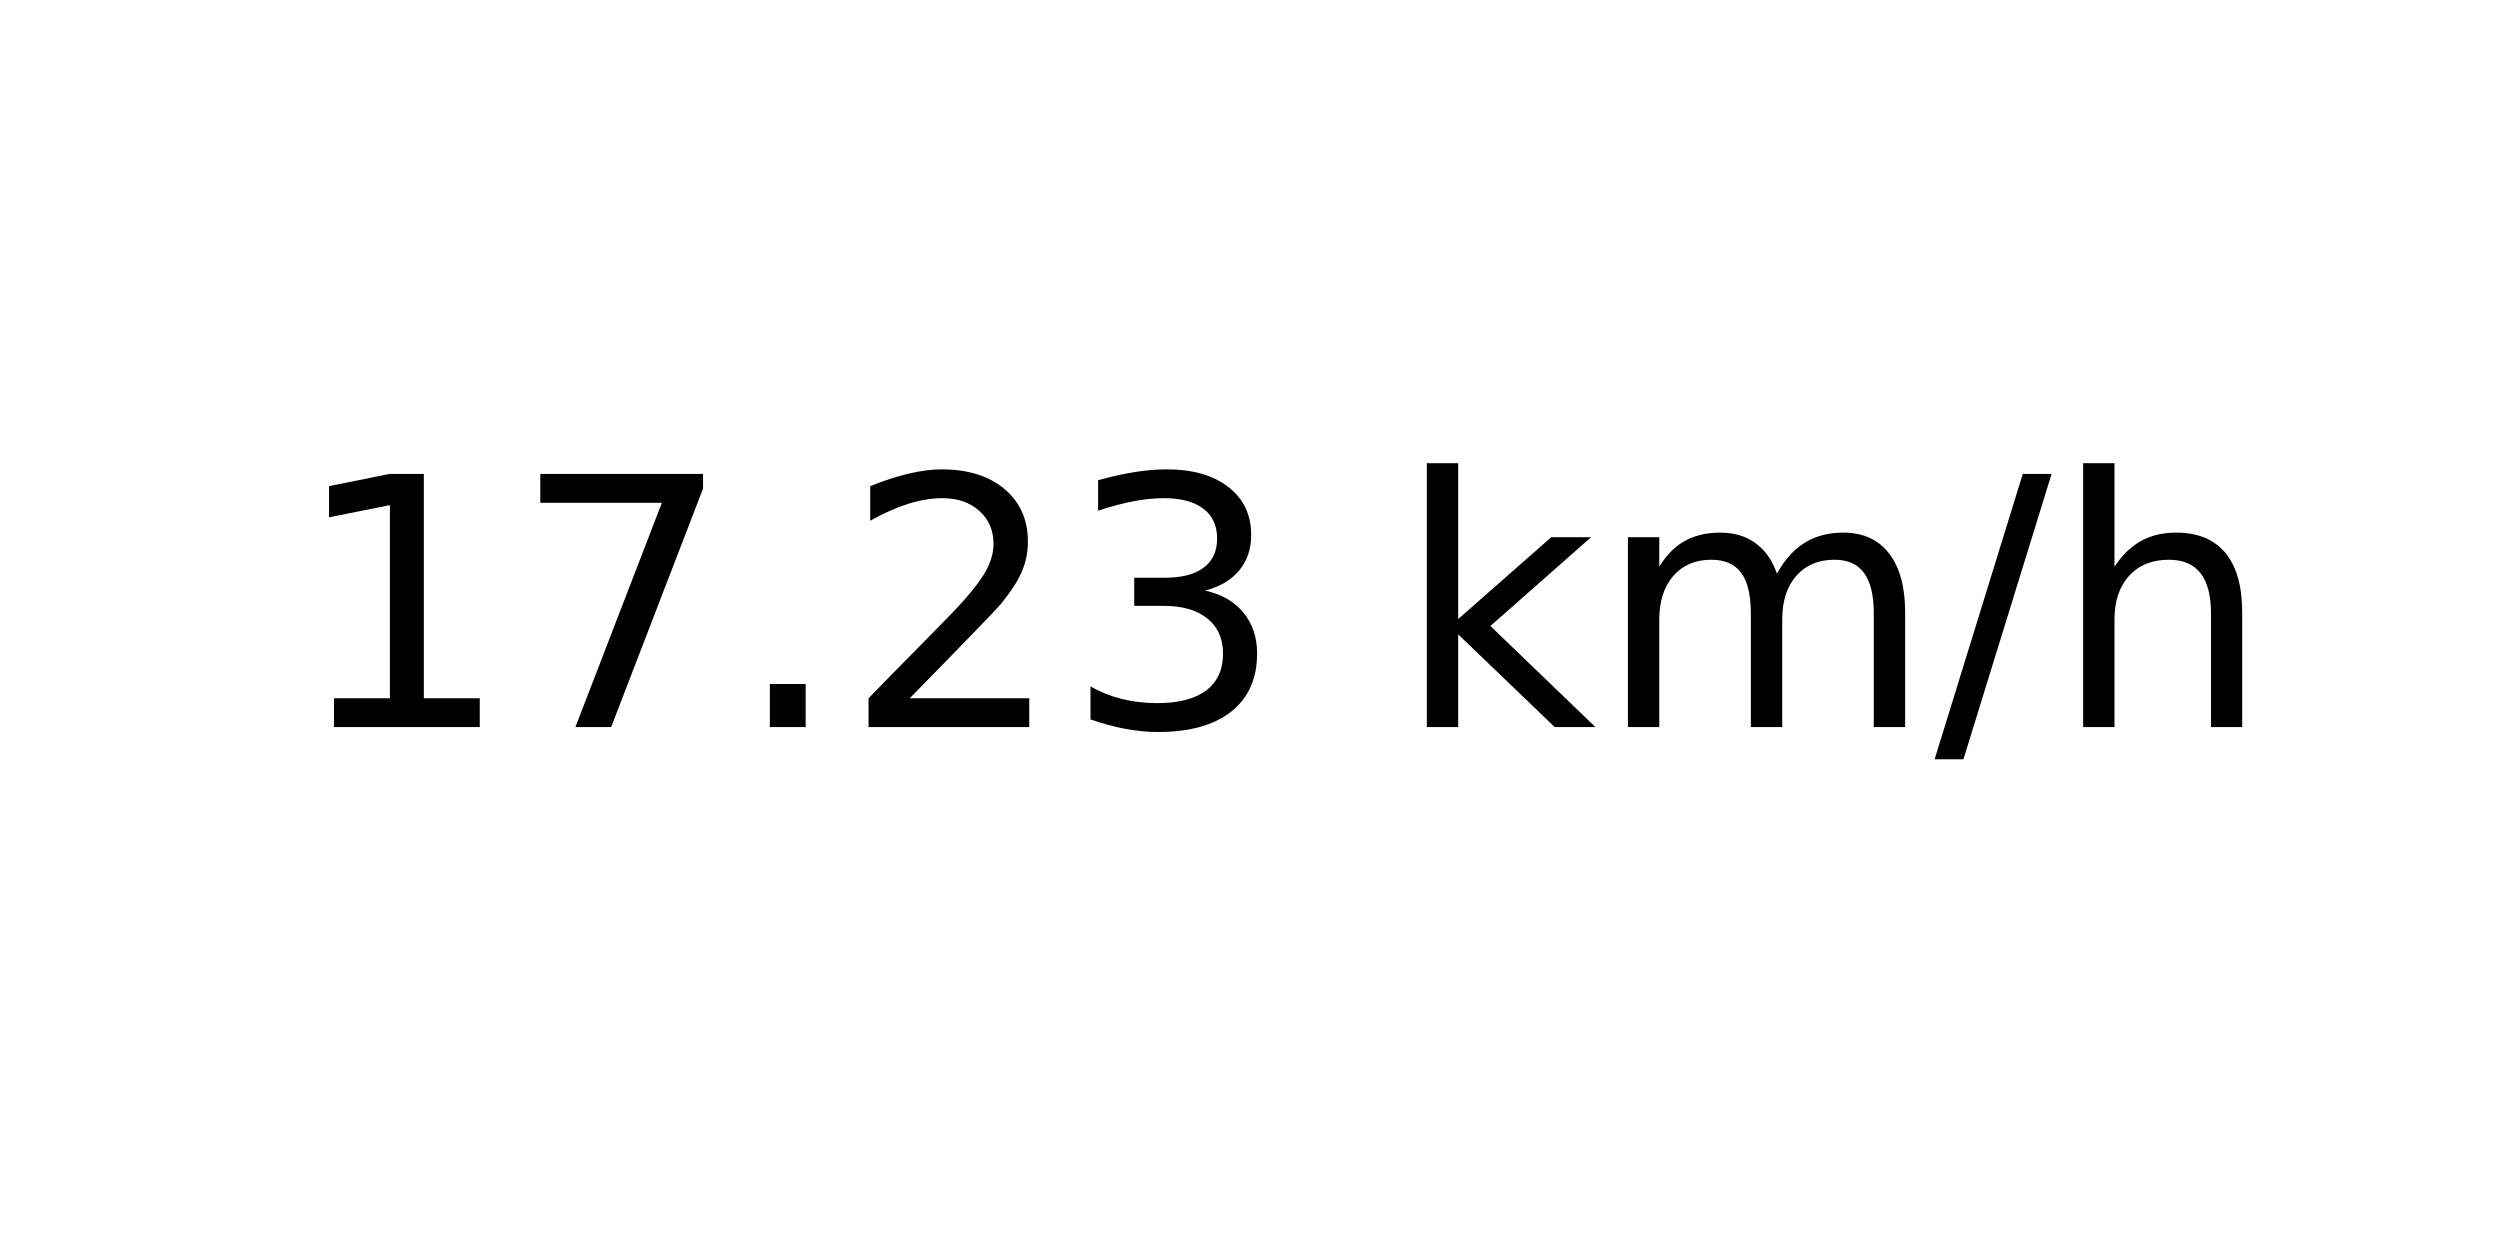
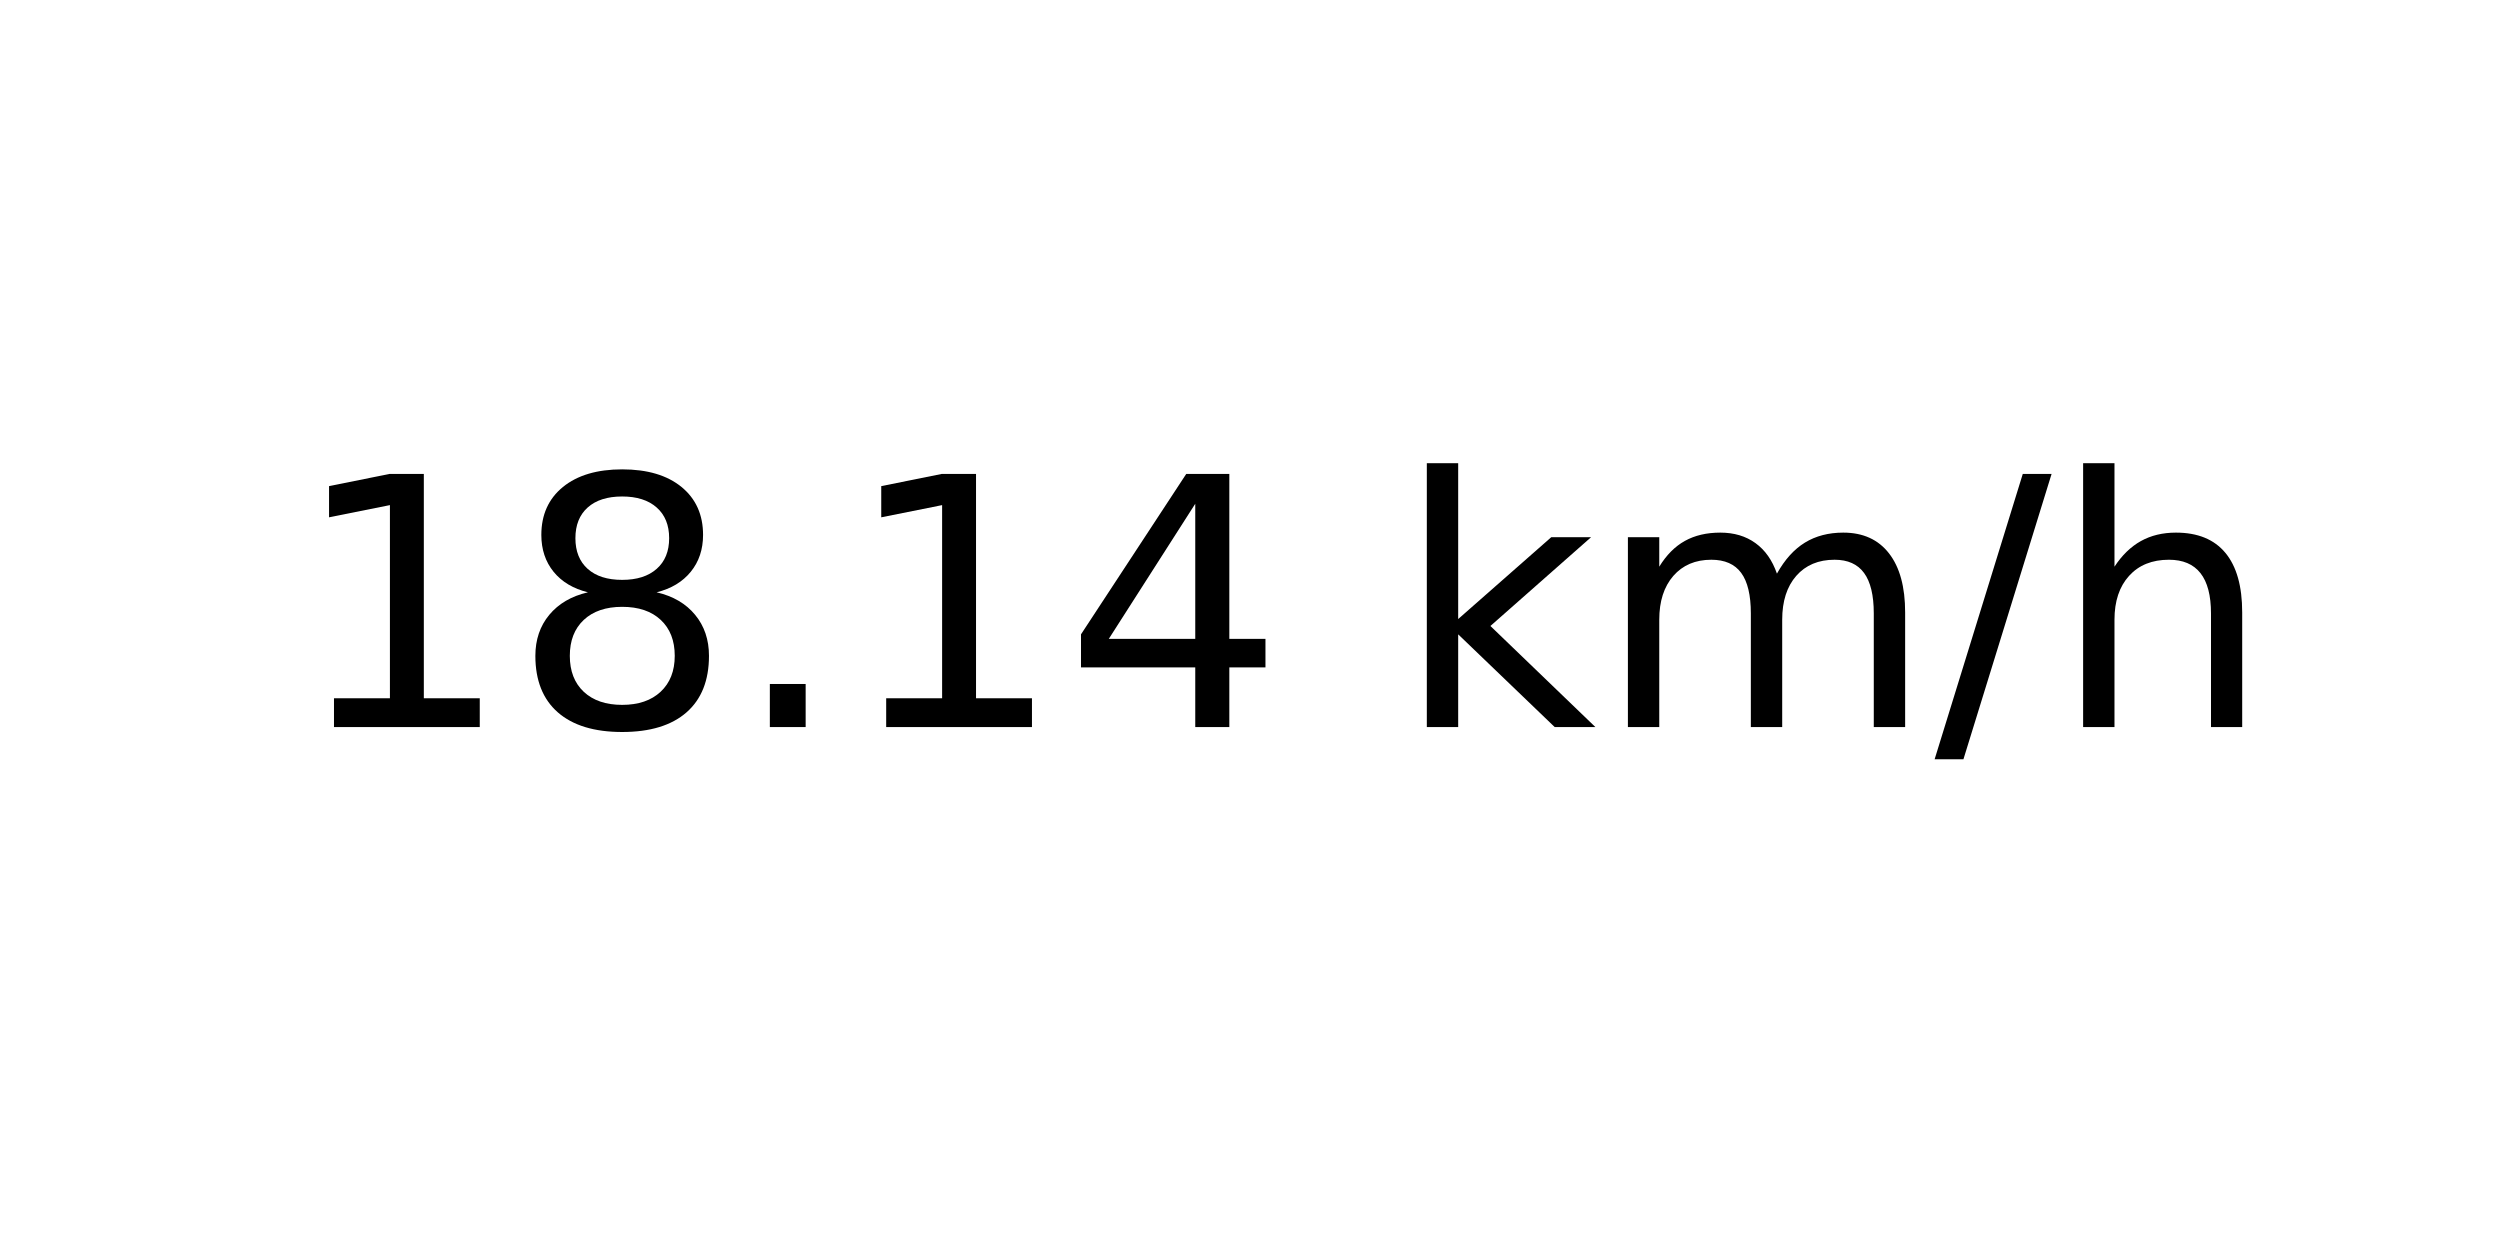
<svg xmlns="http://www.w3.org/2000/svg" xmlns:xlink="http://www.w3.org/1999/xlink" width="72pt" height="36pt" viewBox="0 0 72 36" version="1.1">
  <defs>
    <style type="text/css">*{stroke-linejoin: round; stroke-linecap: butt}</style>
  </defs>
  <g id="figure_1">
    <g id="axes_1">
      <g id="text_1">
        <g transform="translate(8.378125 20.93937) scale(0.1 -0.1)">
          <defs>
            <path id="DejaVuSans-31" d="M 794 531  L 1825 531  L 1825 4091  L 703 3866  L 703 4441  L 1819 4666  L 2450 4666  L 2450 531  L 3481 531  L 3481 0  L 794 0  L 794 531  z " transform="scale(0.015625)" />
-             <path id="DejaVuSans-37" d="M 525 4666  L 3525 4666  L 3525 4397  L 1831 0  L 1172 0  L 2766 4134  L 525 4134  L 525 4666  z " transform="scale(0.015625)" />
+             <path id="DejaVuSans-38" d="M 2034 2216  Q 1584 2216 1326 1975  Q 1069 1734 1069 1313  Q 1069 891 1326 650  Q 1584 409 2034 409  Q 2484 409 2743 651  Q 3003 894 3003 1313  Q 3003 1734 2745 1975  Q 2488 2216 2034 2216  z M 1403 2484  Q 997 2584 770 2862  Q 544 3141 544 3541  Q 544 4100 942 4425  Q 1341 4750 2034 4750  Q 2731 4750 3128 4425  Q 3525 4100 3525 3541  Q 3525 3141 3298 2862  Q 3072 2584 2669 2484  Q 3125 2378 3379 2068  Q 3634 1759 3634 1313  Q 3634 634 3220 271  Q 2806 -91 2034 -91  Q 1263 -91 848 271  Q 434 634 434 1313  Q 434 1759 690 2068  Q 947 2378 1403 2484  z M 1172 3481  Q 1172 3119 1398 2916  Q 1625 2713 2034 2713  Q 2441 2713 2670 2916  Q 2900 3119 2900 3481  Q 2900 3844 2670 4047  Q 2441 4250 2034 4250  Q 1625 4250 1398 4047  Q 1172 3844 1172 3481  z " transform="scale(0.015625)" />
            <path id="DejaVuSans-2e" d="M 684 794  L 1344 794  L 1344 0  L 684 0  L 684 794  z " transform="scale(0.015625)" />
-             <path id="DejaVuSans-32" d="M 1228 531  L 3431 531  L 3431 0  L 469 0  L 469 531  Q 828 903 1448 1529  Q 2069 2156 2228 2338  Q 2531 2678 2651 2914  Q 2772 3150 2772 3378  Q 2772 3750 2511 3984  Q 2250 4219 1831 4219  Q 1534 4219 1204 4116  Q 875 4013 500 3803  L 500 4441  Q 881 4594 1212 4672  Q 1544 4750 1819 4750  Q 2544 4750 2975 4387  Q 3406 4025 3406 3419  Q 3406 3131 3298 2873  Q 3191 2616 2906 2266  Q 2828 2175 2409 1742  Q 1991 1309 1228 531  z " transform="scale(0.015625)" />
-             <path id="DejaVuSans-33" d="M 2597 2516  Q 3050 2419 3304 2112  Q 3559 1806 3559 1356  Q 3559 666 3084 287  Q 2609 -91 1734 -91  Q 1441 -91 1130 -33  Q 819 25 488 141  L 488 750  Q 750 597 1062 519  Q 1375 441 1716 441  Q 2309 441 2620 675  Q 2931 909 2931 1356  Q 2931 1769 2642 2001  Q 2353 2234 1838 2234  L 1294 2234  L 1294 2753  L 1863 2753  Q 2328 2753 2575 2939  Q 2822 3125 2822 3475  Q 2822 3834 2567 4026  Q 2313 4219 1838 4219  Q 1578 4219 1281 4162  Q 984 4106 628 3988  L 628 4550  Q 988 4650 1302 4700  Q 1616 4750 1894 4750  Q 2613 4750 3031 4423  Q 3450 4097 3450 3541  Q 3450 3153 3228 2886  Q 3006 2619 2597 2516  z " transform="scale(0.015625)" />
+             <path id="DejaVuSans-34" d="M 2419 4116  L 825 1625  L 2419 1625  L 2419 4116  z M 2253 4666  L 3047 4666  L 3047 1625  L 3713 1625  L 3713 1100  L 3047 1100  L 3047 0  L 2419 0  L 2419 1100  L 313 1100  L 313 1709  L 2253 4666  z " transform="scale(0.015625)" />
            <path id="DejaVuSans-20" transform="scale(0.015625)" />
            <path id="DejaVuSans-6b" d="M 581 4863  L 1159 4863  L 1159 1991  L 2875 3500  L 3609 3500  L 1753 1863  L 3688 0  L 2938 0  L 1159 1709  L 1159 0  L 581 0  L 581 4863  z " transform="scale(0.015625)" />
            <path id="DejaVuSans-6d" d="M 3328 2828  Q 3544 3216 3844 3400  Q 4144 3584 4550 3584  Q 5097 3584 5394 3201  Q 5691 2819 5691 2113  L 5691 0  L 5113 0  L 5113 2094  Q 5113 2597 4934 2840  Q 4756 3084 4391 3084  Q 3944 3084 3684 2787  Q 3425 2491 3425 1978  L 3425 0  L 2847 0  L 2847 2094  Q 2847 2600 2669 2842  Q 2491 3084 2119 3084  Q 1678 3084 1418 2786  Q 1159 2488 1159 1978  L 1159 0  L 581 0  L 581 3500  L 1159 3500  L 1159 2956  Q 1356 3278 1631 3431  Q 1906 3584 2284 3584  Q 2666 3584 2933 3390  Q 3200 3197 3328 2828  z " transform="scale(0.015625)" />
            <path id="DejaVuSans-2f" d="M 1625 4666  L 2156 4666  L 531 -594  L 0 -594  L 1625 4666  z " transform="scale(0.015625)" />
            <path id="DejaVuSans-68" d="M 3513 2113  L 3513 0  L 2938 0  L 2938 2094  Q 2938 2591 2744 2837  Q 2550 3084 2163 3084  Q 1697 3084 1428 2787  Q 1159 2491 1159 1978  L 1159 0  L 581 0  L 581 4863  L 1159 4863  L 1159 2956  Q 1366 3272 1645 3428  Q 1925 3584 2291 3584  Q 2894 3584 3203 3211  Q 3513 2838 3513 2113  z " transform="scale(0.015625)" />
          </defs>
          <use xlink:href="#DejaVuSans-31" />
-           <use xlink:href="#DejaVuSans-37" x="63.623" />
+           <use xlink:href="#DejaVuSans-38" x="63.623" />
          <use xlink:href="#DejaVuSans-2e" x="127.246" />
-           <use xlink:href="#DejaVuSans-32" x="159.033" />
-           <use xlink:href="#DejaVuSans-33" x="222.656" />
+           <use xlink:href="#DejaVuSans-31" x="159.033" />
+           <use xlink:href="#DejaVuSans-34" x="222.656" />
          <use xlink:href="#DejaVuSans-20" x="286.279" />
          <use xlink:href="#DejaVuSans-6b" x="318.066" />
          <use xlink:href="#DejaVuSans-6d" x="375.977" />
          <use xlink:href="#DejaVuSans-2f" x="473.389" />
          <use xlink:href="#DejaVuSans-68" x="507.08" />
        </g>
      </g>
    </g>
  </g>
</svg>
